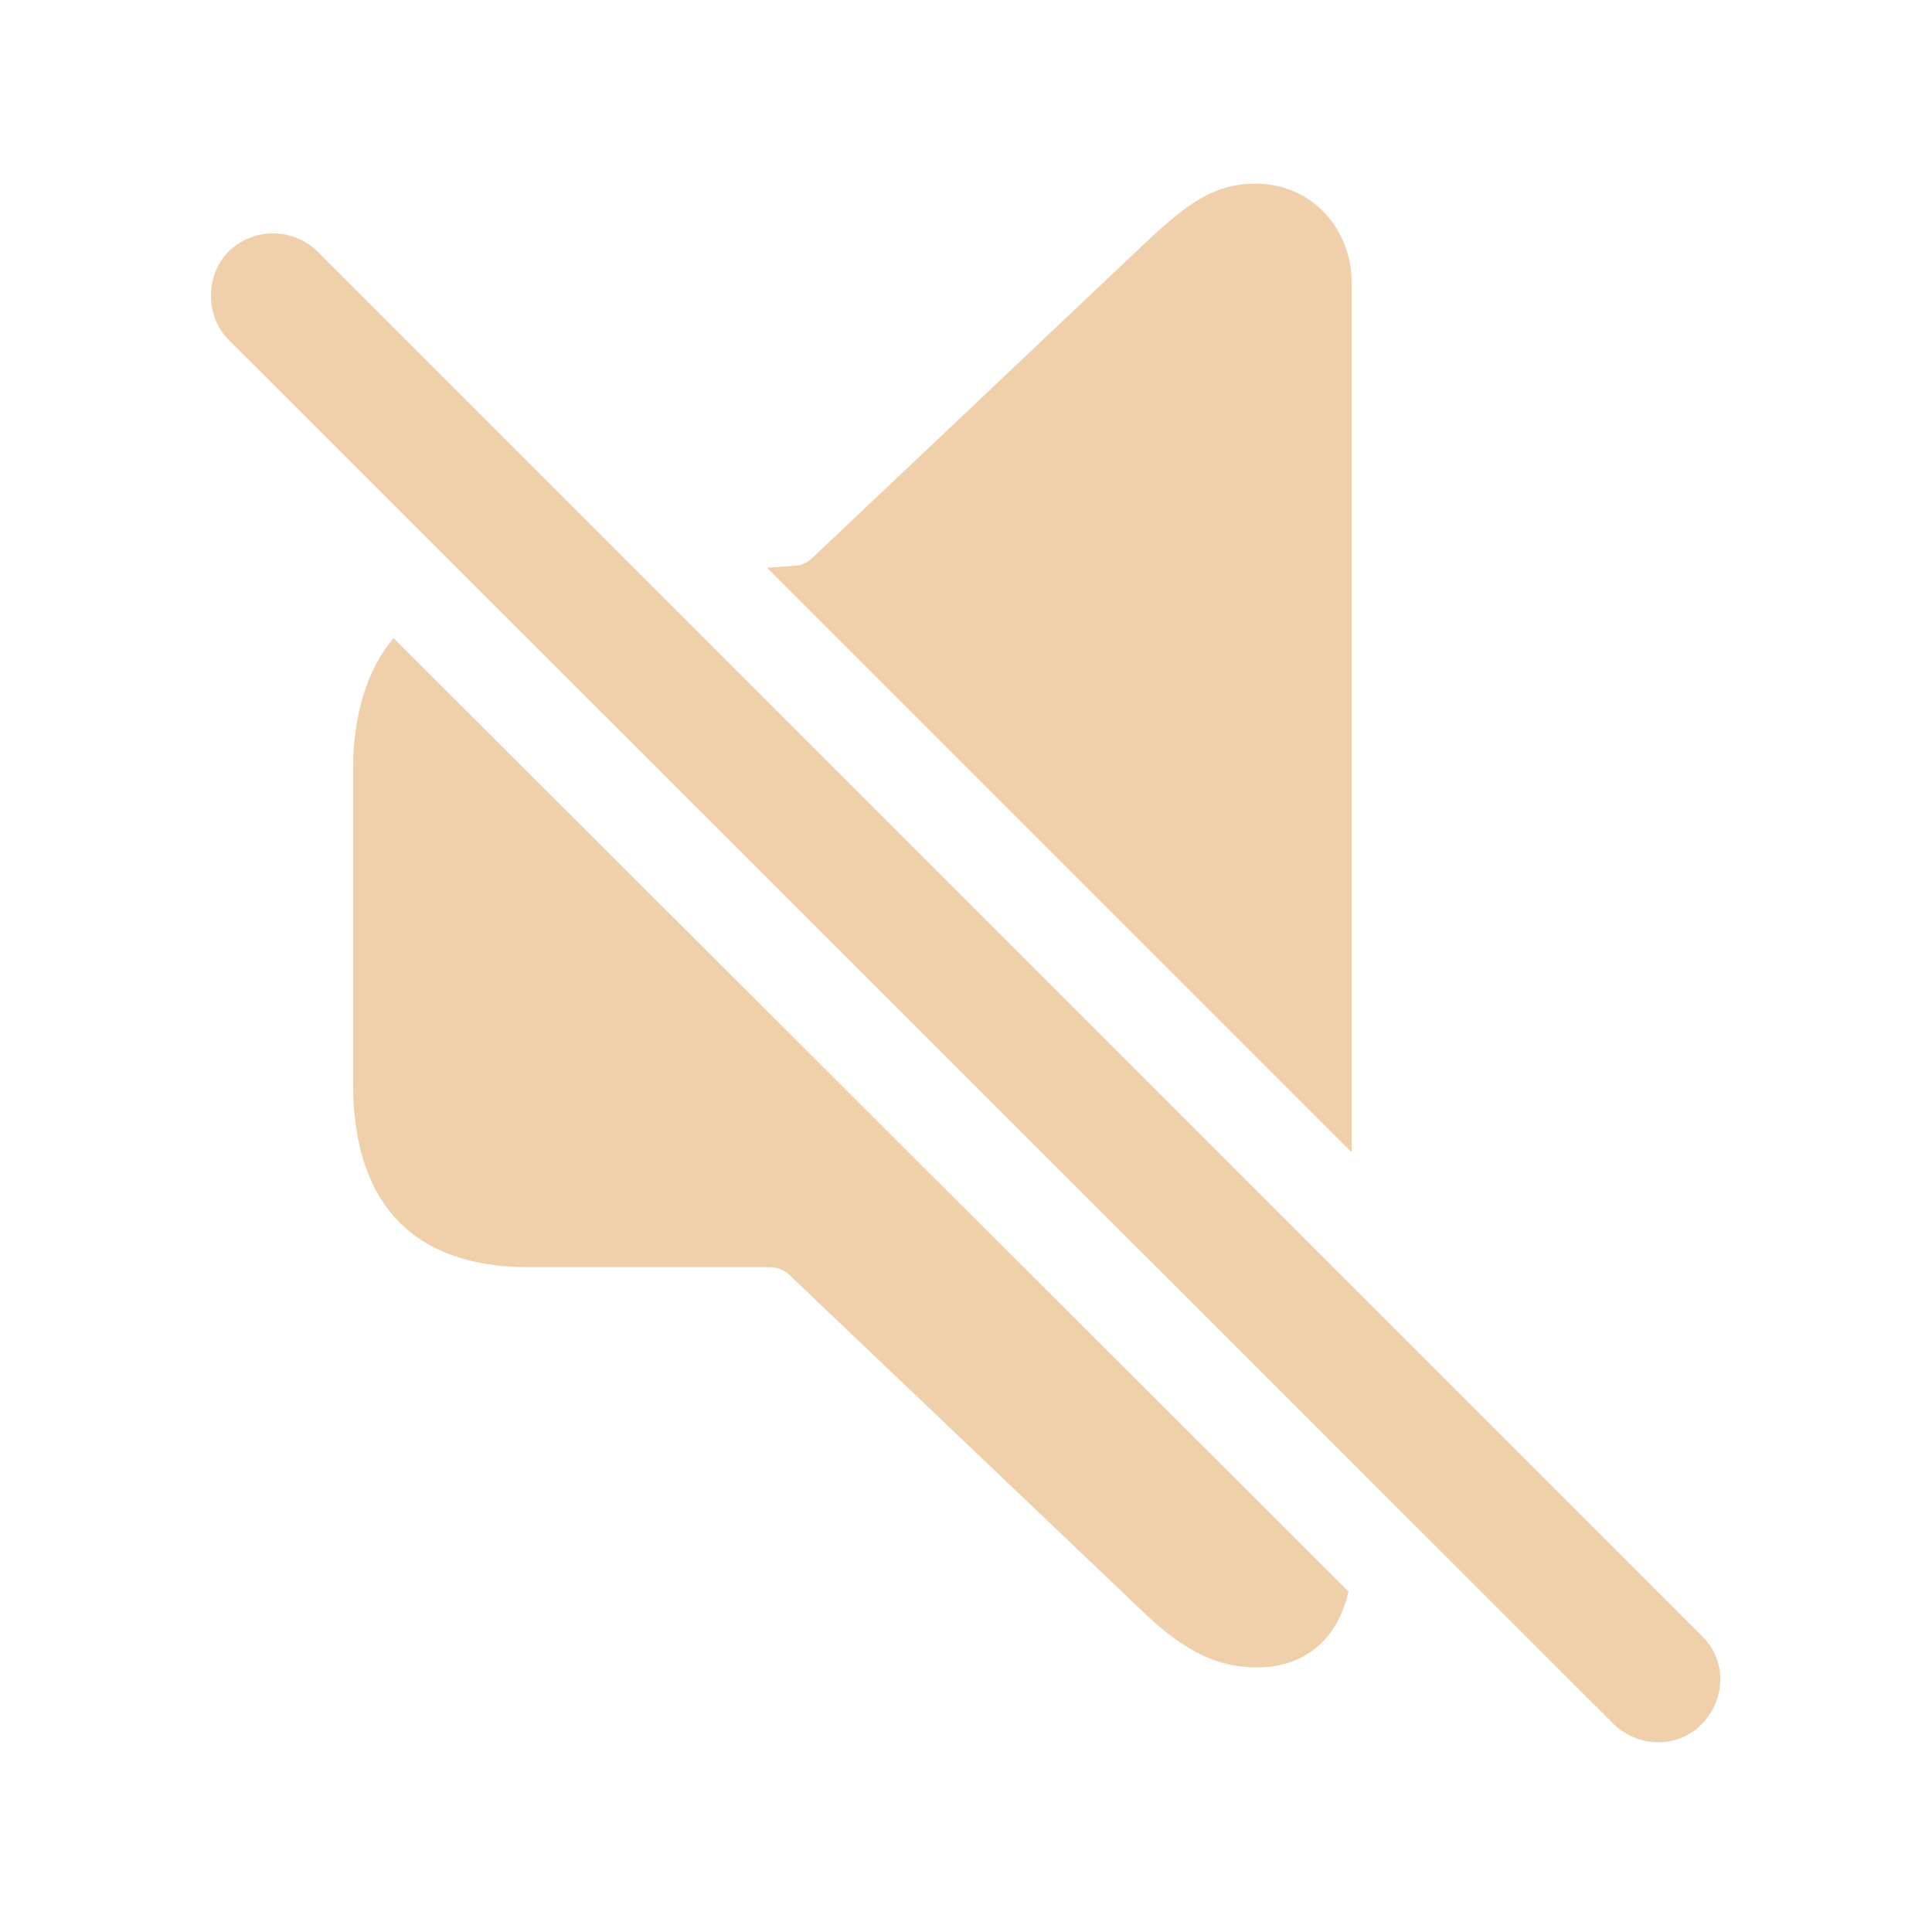
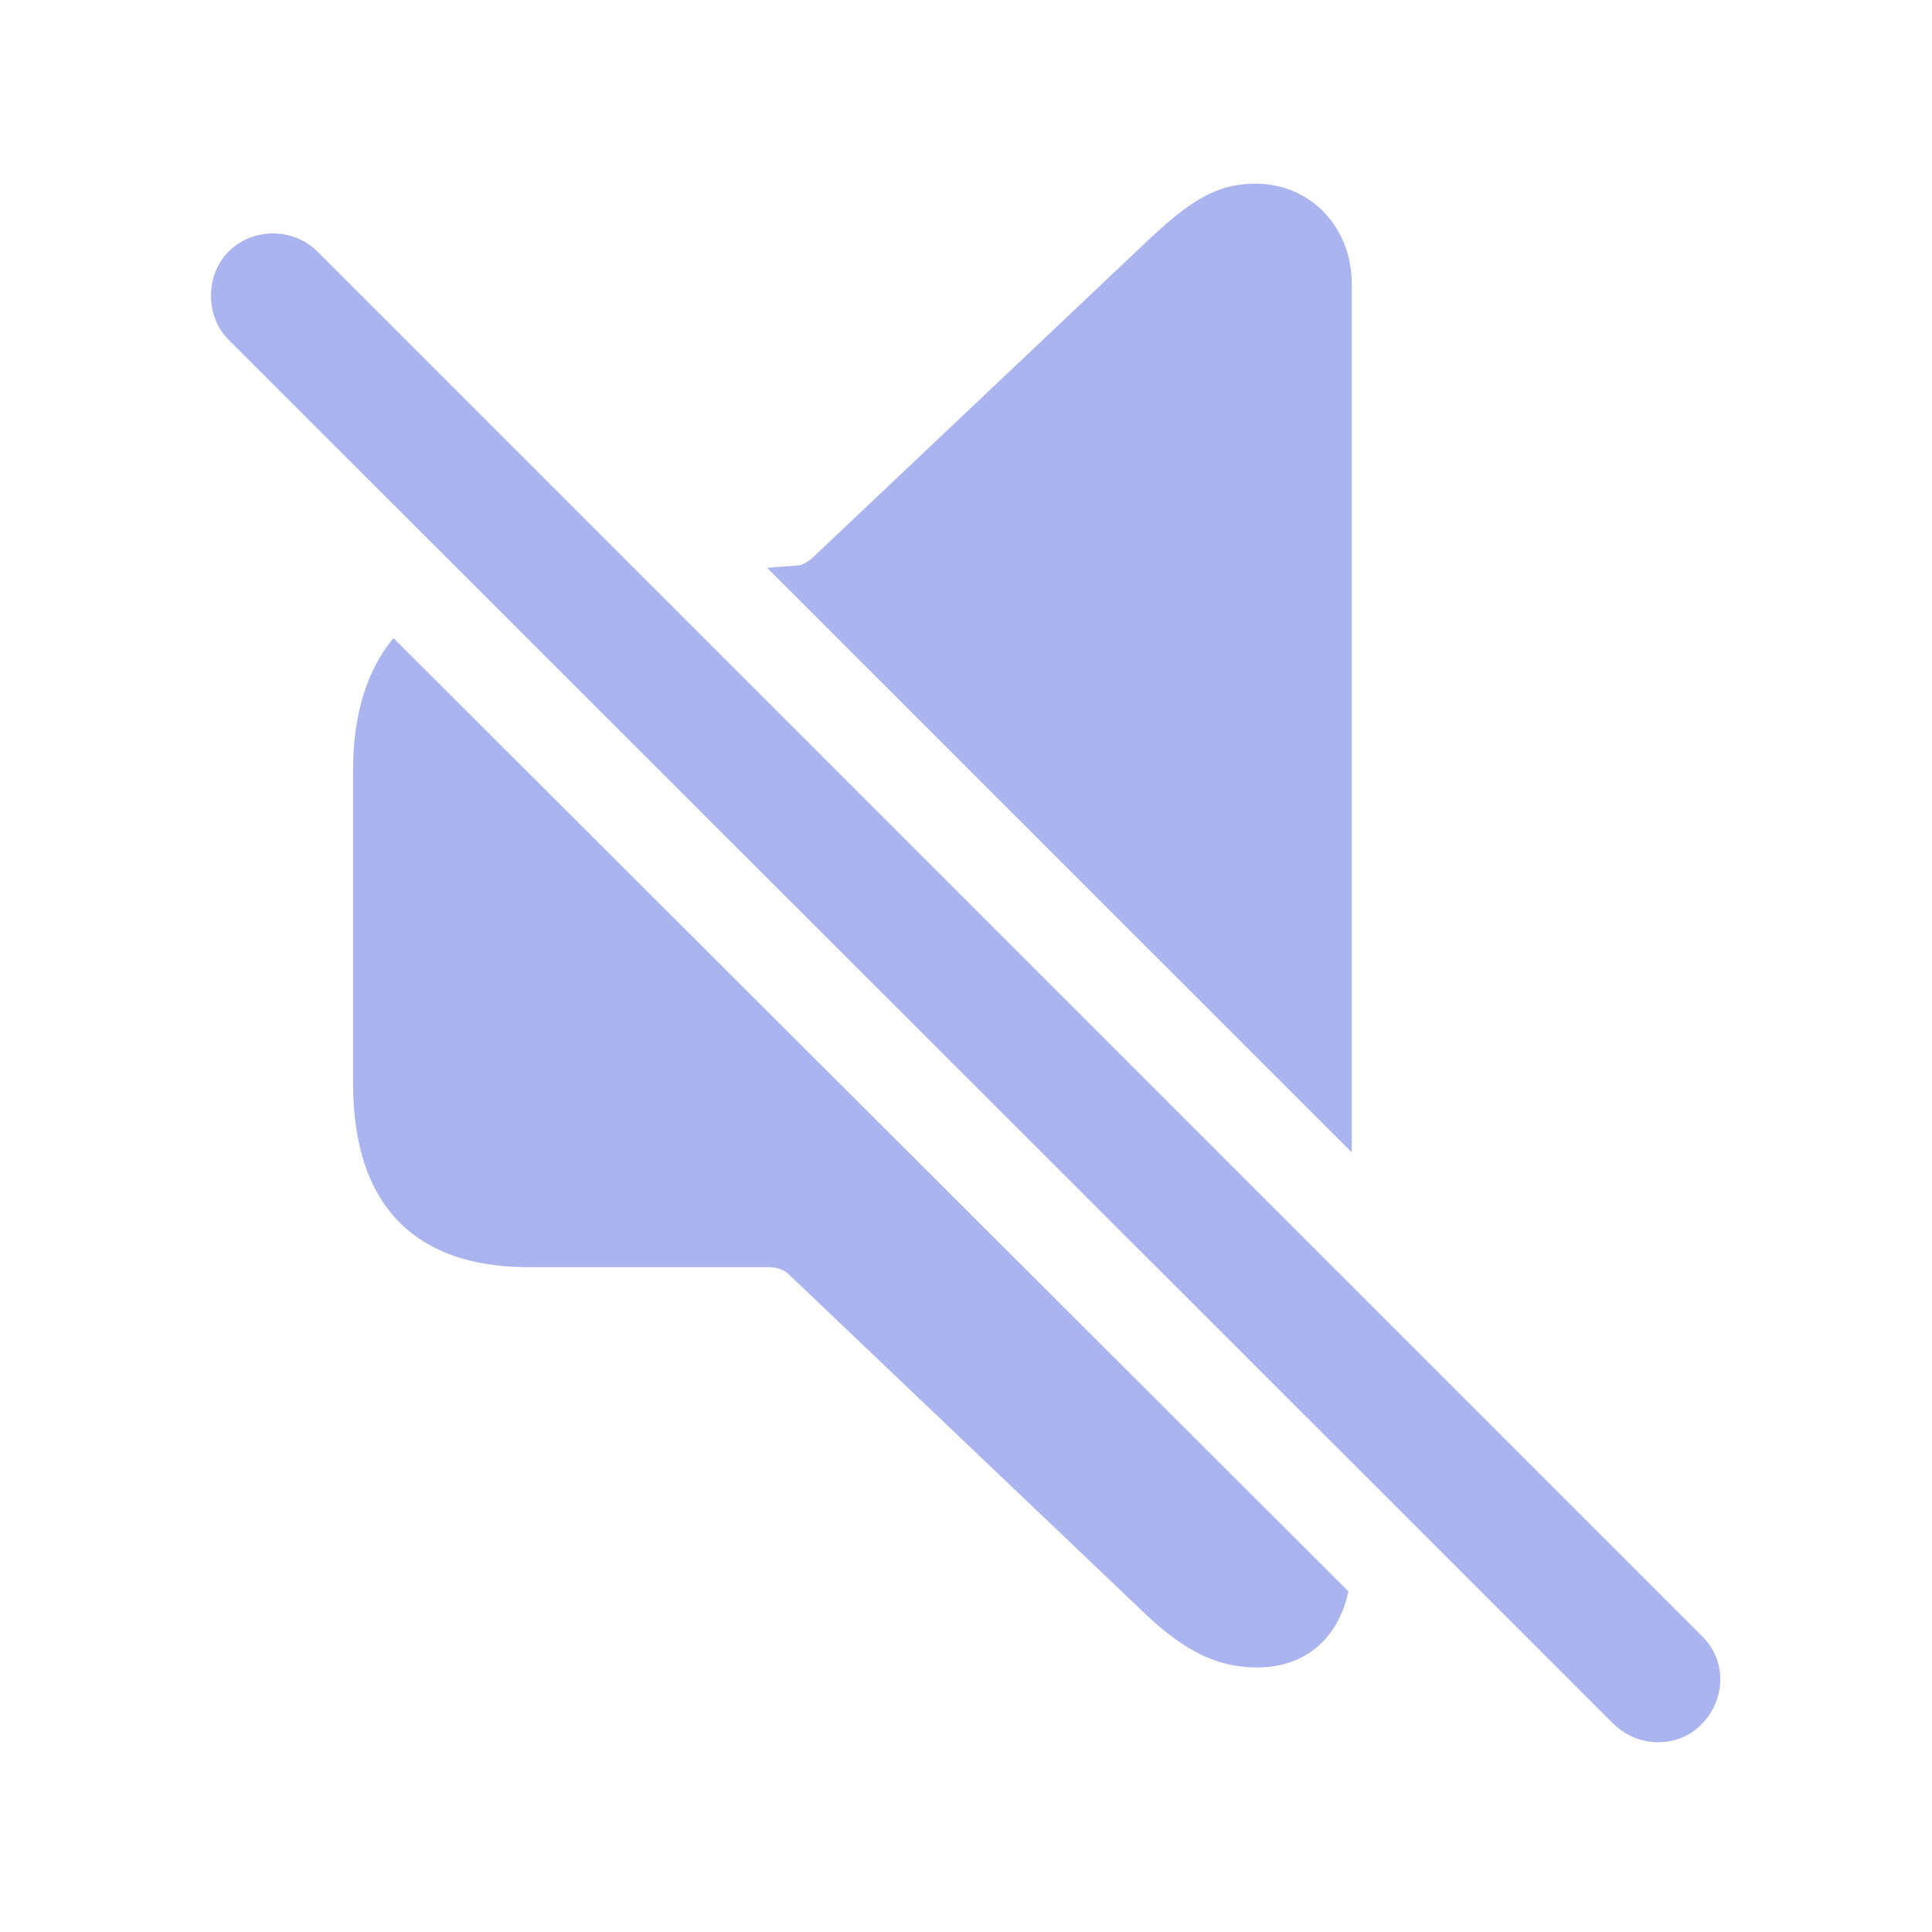
- <svg fill="#F0D0AA" width="120px" height="120px" viewBox="0 0 56 56">
+ <svg fill="#AAB5F0" width="120px" height="120px" viewBox="0 0 56 56">
  <path d="M 39.18 33.402 L 39.18 8.207 C 39.18 6.637 38.031 5.324 36.391 5.324 C 35.242 5.324 34.469 5.84 33.227 7.012 L 23.617 16.105 C 23.477 16.246 23.336 16.34 23.172 16.387 L 22.234 16.457 Z M 46.773 49.973 C 47.5 50.676 48.648 50.676 49.328 49.973 C 50.031 49.246 50.055 48.121 49.328 47.418 L 9.203 7.293 C 8.5 6.59 7.328 6.59 6.625 7.293 C 5.945 7.973 5.945 9.168 6.625 9.848 Z M 36.437 48.332 C 37.82 48.332 38.781 47.512 39.086 46.129 L 11.406 18.496 C 10.656 19.387 10.234 20.676 10.234 22.316 L 10.234 31.41 C 10.234 34.926 12.015 36.73 15.32 36.73 L 22.281 36.73 C 22.515 36.73 22.727 36.801 22.867 36.941 L 33.227 46.809 C 34.352 47.863 35.289 48.332 36.437 48.332 Z" />
</svg>
